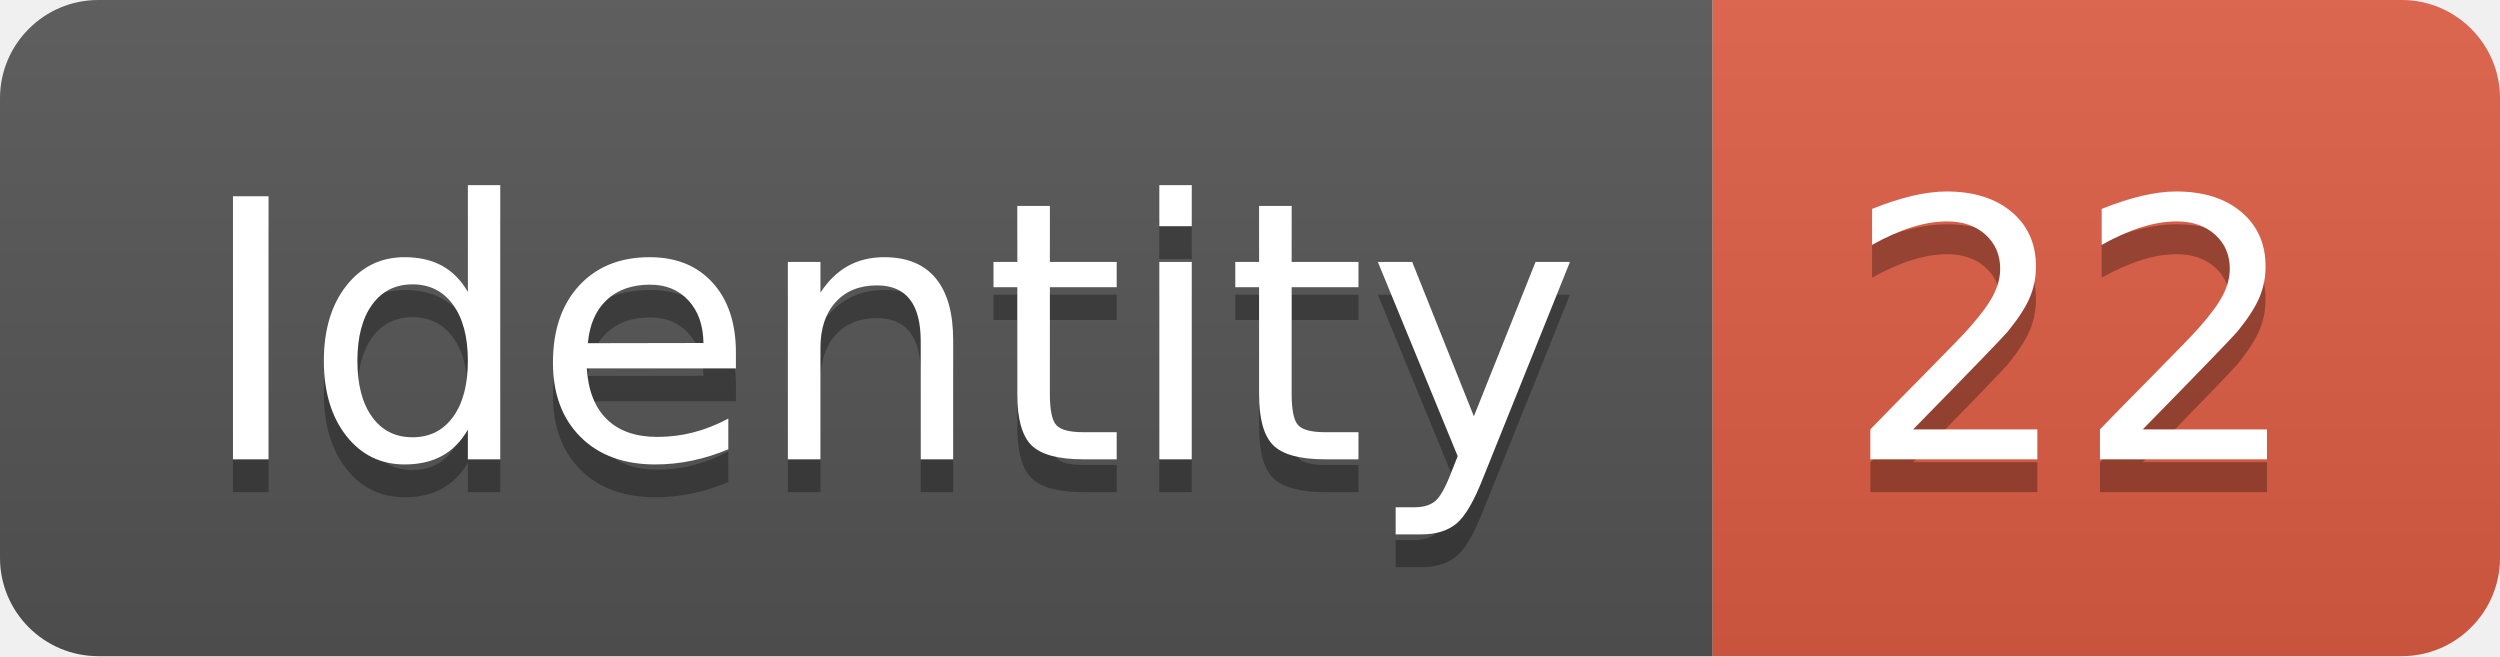
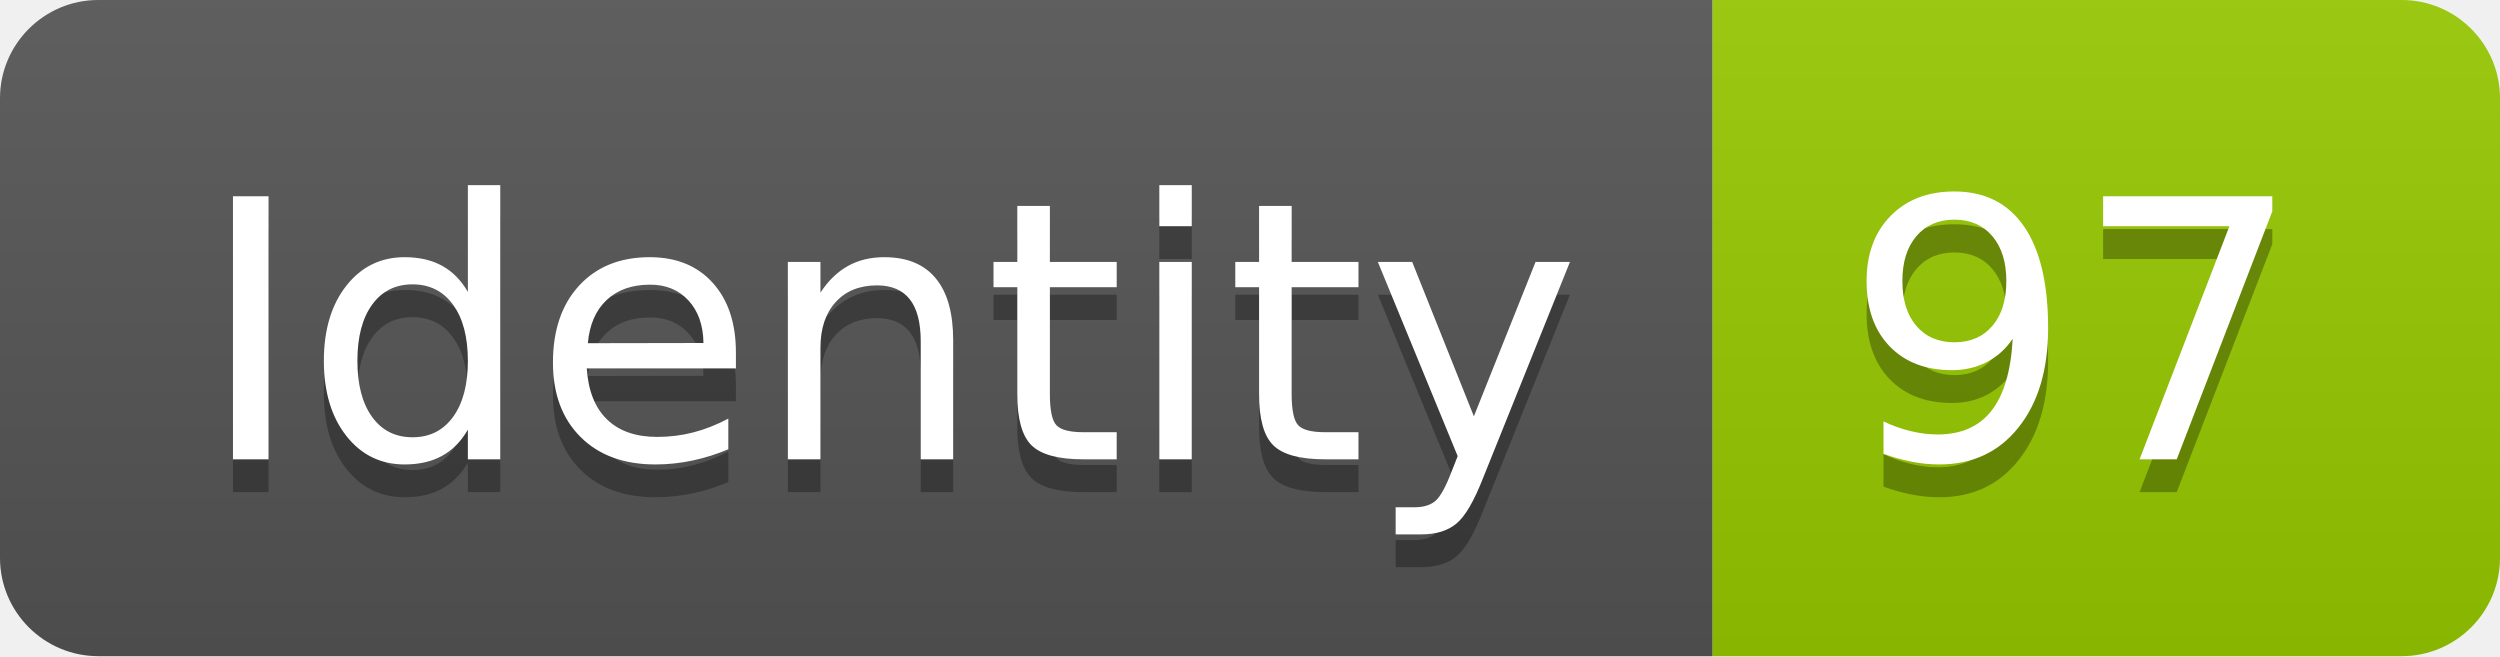
<svg xmlns="http://www.w3.org/2000/svg" width="76.2" height="20">
  <linearGradient id="smooth" x2="0" y2="100%">
    <stop offset="0" stop-color="#bbb" stop-opacity=".1" />
    <stop offset="1" stop-opacity=".1" />
  </linearGradient>
  <clipPath id="round">
    <rect width="76.2" height="20" rx="3" fill="#fff" />
  </clipPath>
  <g clip-path="url(#round)">
    <rect width="52.2" height="20" fill="#555" />
-     <rect x="52.2" width="24.0" height="20" fill="#e05d44" />
+     <rect x="52.2" width="24.0" height="20" fill="#97CA00" />
    <rect width="76.2" height="20" fill="url(#smooth)" />
  </g>
  <g fill="#fff" text-anchor="middle" font-family="DejaVu Sans,Verdana,Geneva,sans-serif" font-size="110">
    <text x="271.0" y="150" fill="#010101" fill-opacity=".3" transform="scale(0.1)" textLength="422.0" lengthAdjust="spacing">Identity</text>
    <text x="271.0" y="140" transform="scale(0.1)" textLength="422.0" lengthAdjust="spacing">Identity</text>
-     <text x="632.0" y="150" fill="#010101" fill-opacity=".3" transform="scale(0.1)" textLength="140.0" lengthAdjust="spacing">22</text>
-     <text x="632.0" y="140" transform="scale(0.1)" textLength="140.0" lengthAdjust="spacing">22</text>
+     <text x="632.0" y="150" fill="#010101" fill-opacity=".3" transform="scale(0.1)" textLength="140.0" lengthAdjust="spacing">97</text>
+     <text x="632.0" y="140" transform="scale(0.1)" textLength="140.0" lengthAdjust="spacing">97</text>
  </g>
</svg>
